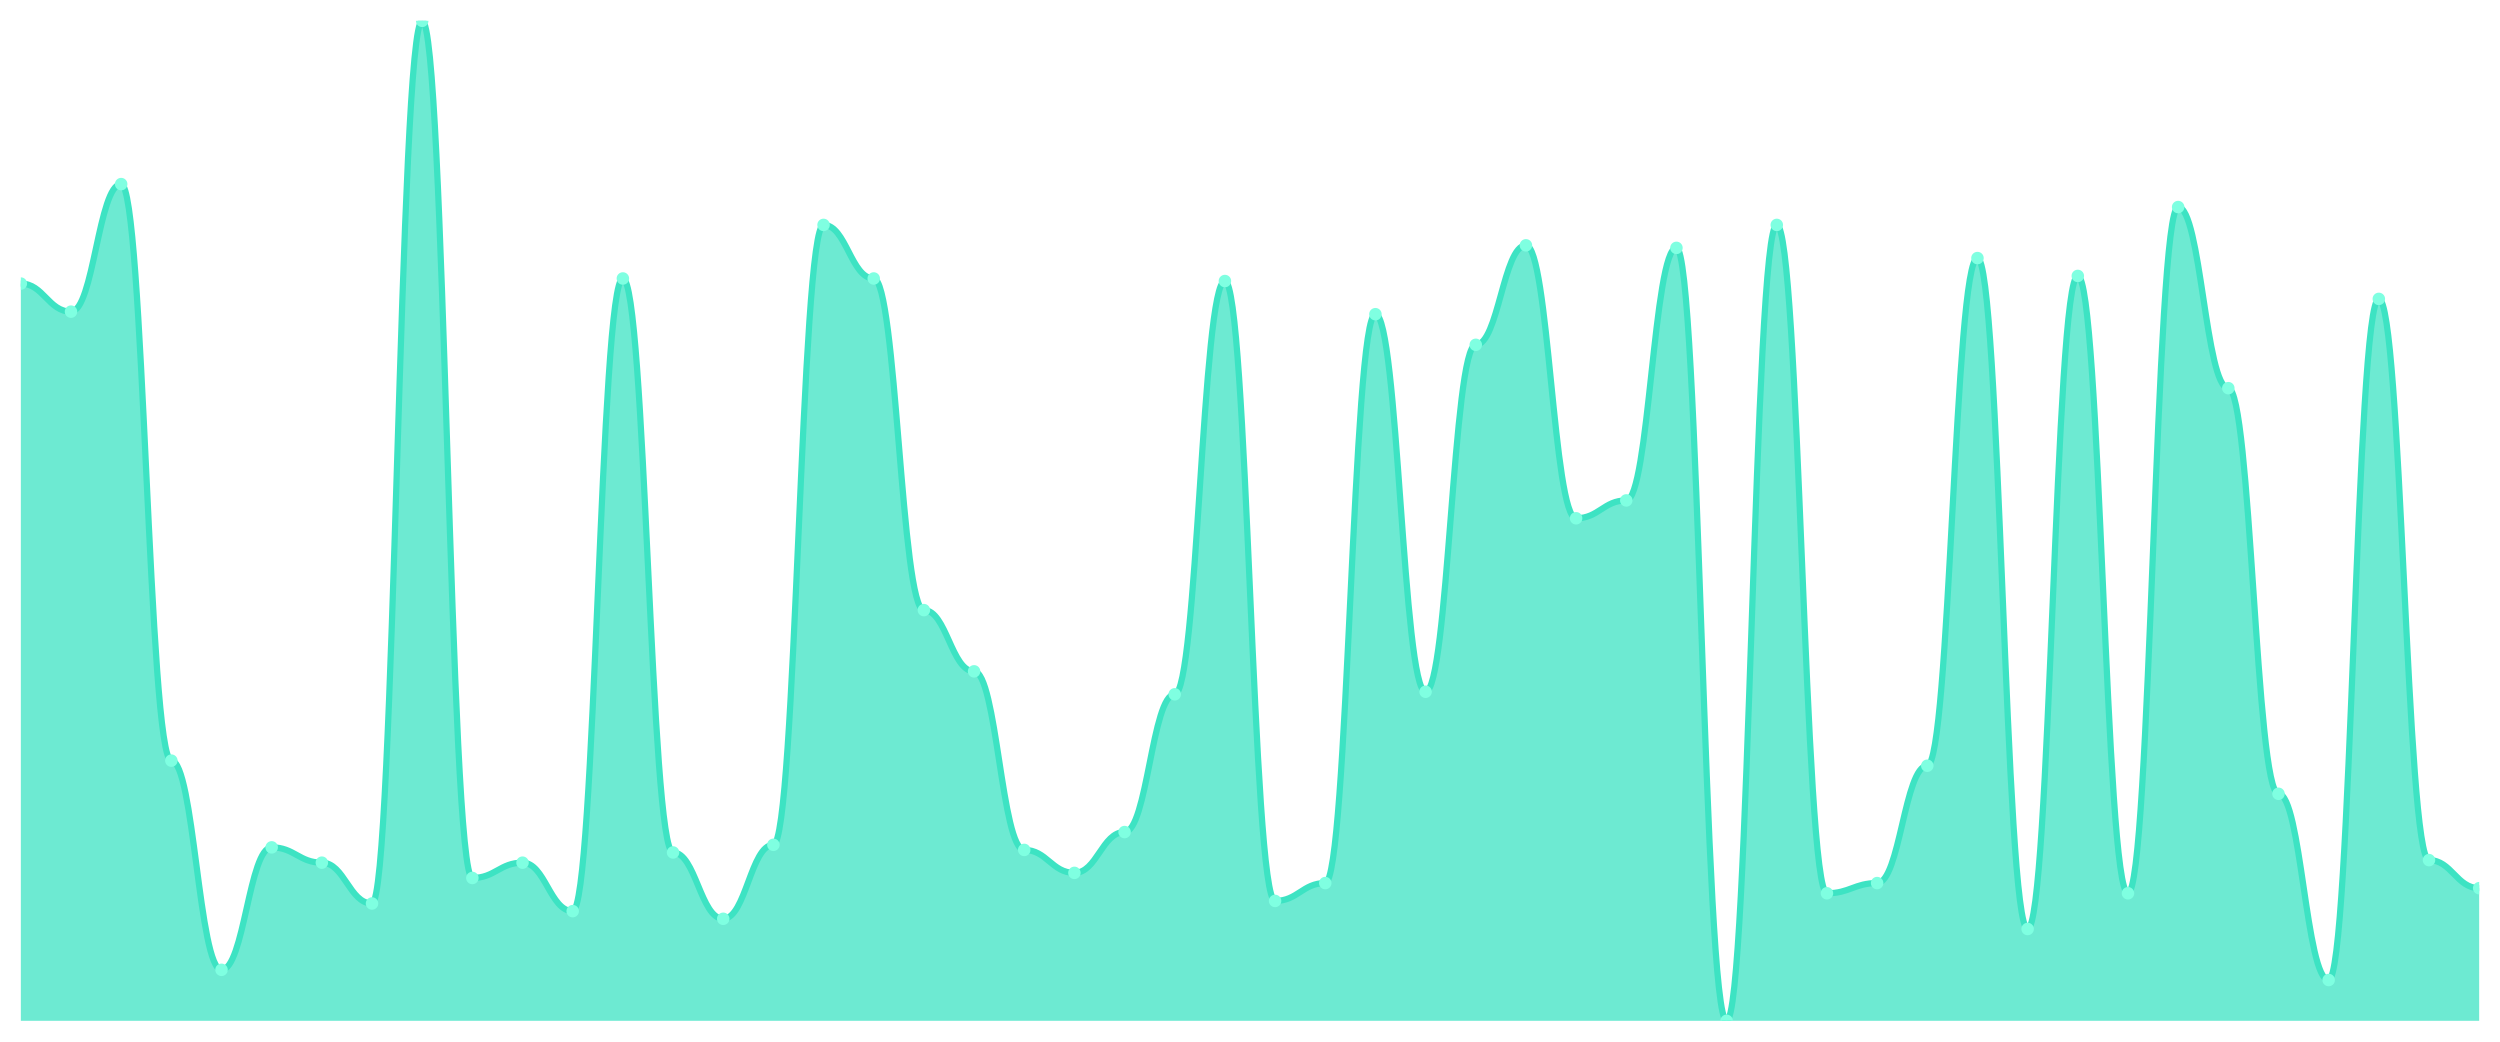
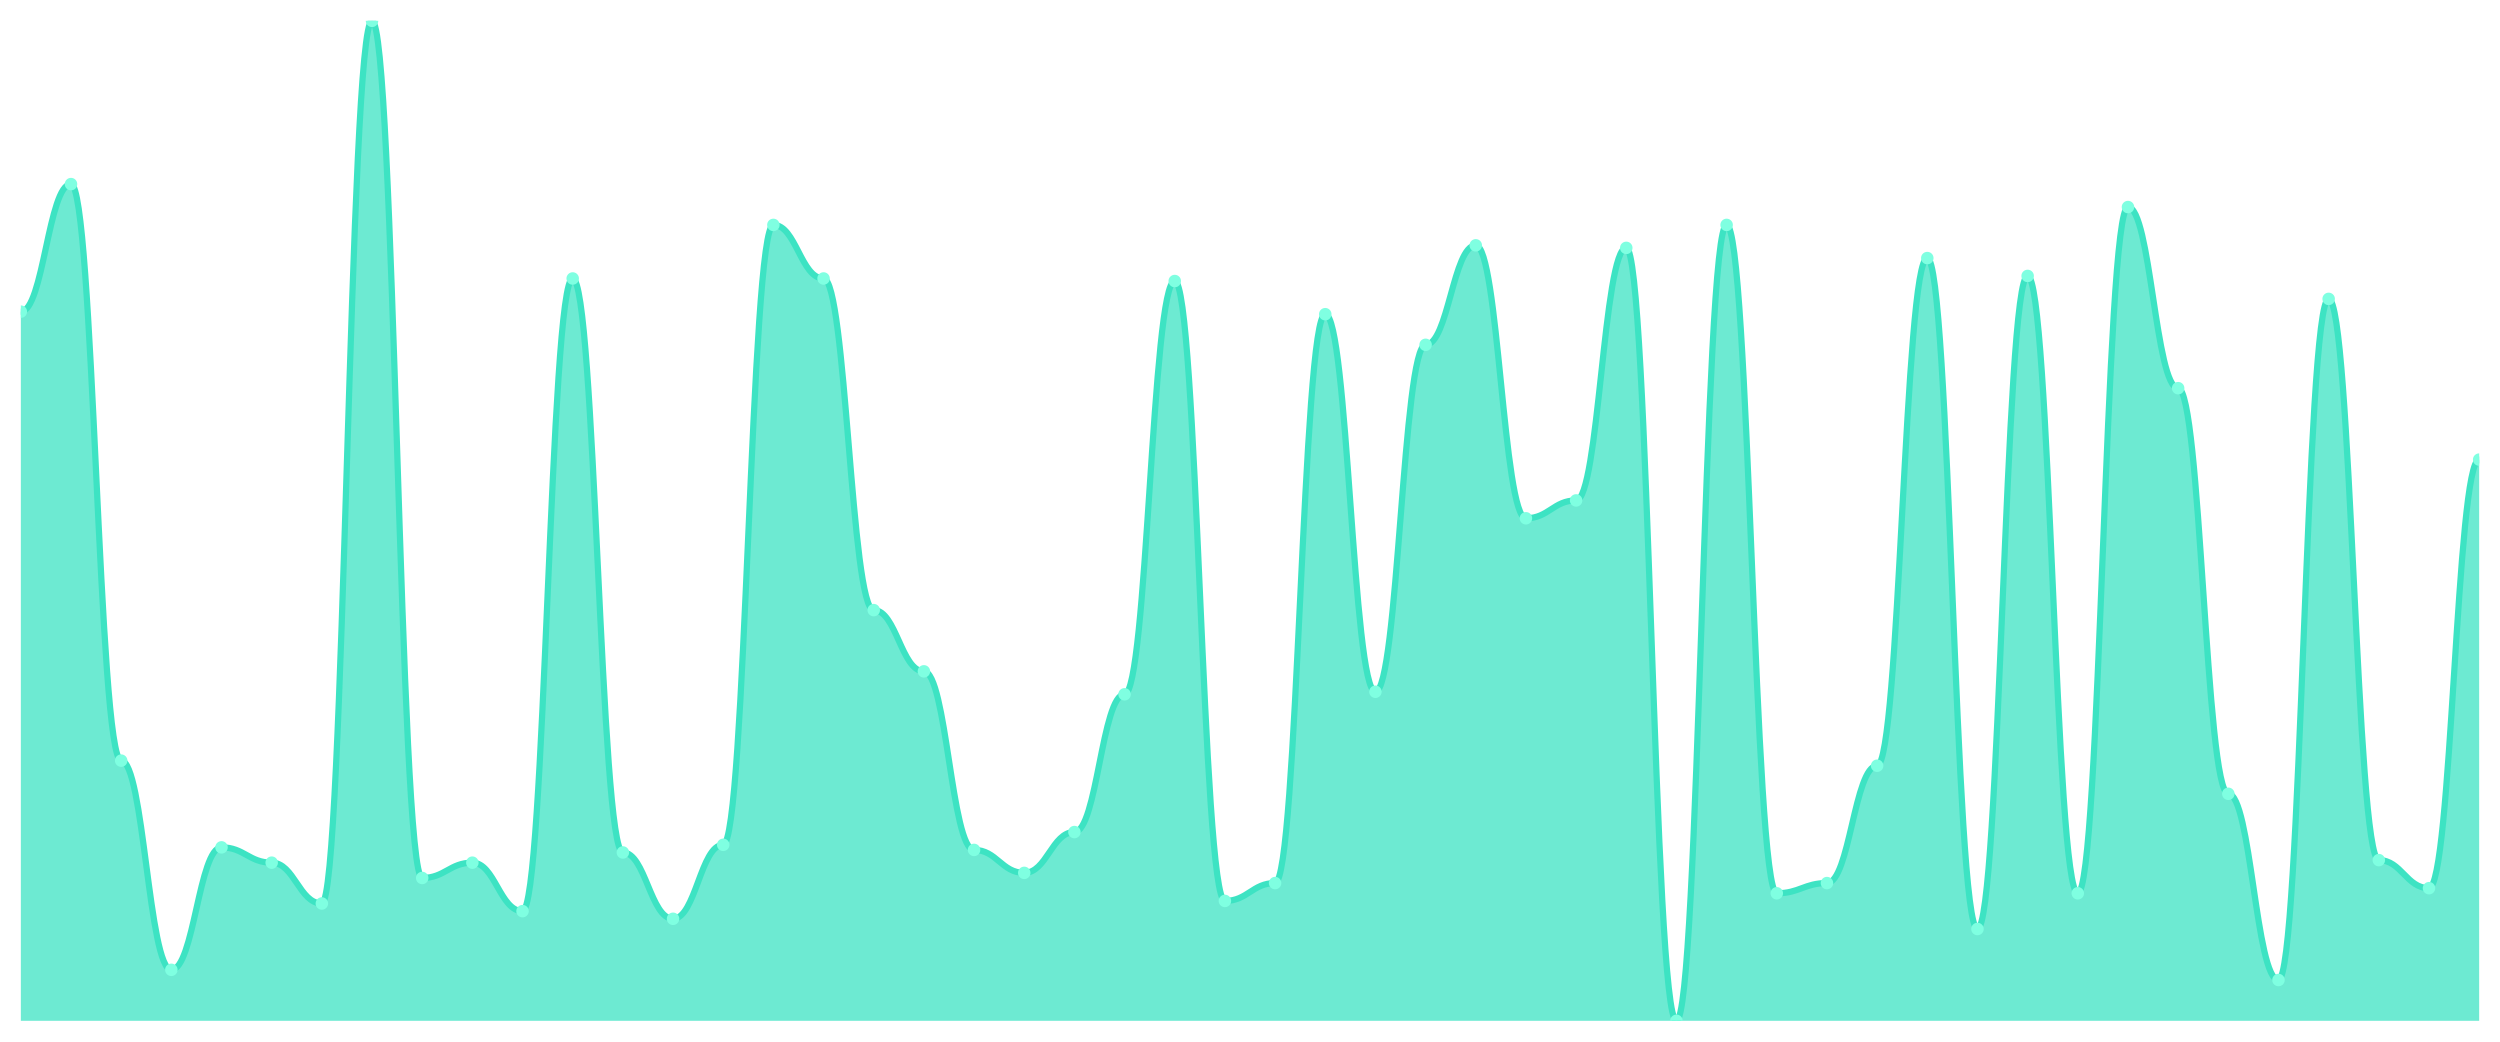
<svg xmlns="http://www.w3.org/2000/svg" viewBox="0 0 1200 500" width="1200" height="500">
  <defs>
    <clipPath id="c">
      <rect x="10" y="10" width="1180" height="480" />
    </clipPath>
  </defs>
  <rect width="1200" height="500" fill="none" />
  <g clip-path="url(#c)">
-     <path d="M 10,490 L 10,136.122 C 20.837,136.122 23.245,149.592 34.082,149.592 C 44.918,149.592 47.327,88.367 58.163,88.367 C 69,88.367 71.408,365.102 82.245,365.102 C 93.082,365.102 95.49,465.51 106.327,465.51 C 117.163,465.51 119.571,406.735 130.408,406.735 C 141.245,406.735 143.653,414.082 154.49,414.082 C 165.327,414.082 167.735,433.673 178.571,433.673 C 189.408,433.673 191.816,10 202.653,10 C 213.49,10 215.898,421.429 226.735,421.429 C 237.571,421.429 239.98,414.082 250.816,414.082 C 261.653,414.082 264.061,437.347 274.898,437.347 C 285.735,437.347 288.143,133.673 298.98,133.673 C 309.816,133.673 312.224,409.184 323.061,409.184 C 333.898,409.184 336.306,441.02 347.143,441.02 C 357.98,441.02 360.388,405.51 371.224,405.51 C 382.061,405.51 384.469,107.959 395.306,107.959 C 406.143,107.959 408.551,133.673 419.388,133.673 C 430.224,133.673 432.633,292.857 443.469,292.857 C 454.306,292.857 456.714,322.245 467.551,322.245 C 478.388,322.245 480.796,407.959 491.633,407.959 C 502.469,407.959 504.878,418.98 515.714,418.98 C 526.551,418.98 528.959,399.388 539.796,399.388 C 550.633,399.388 553.041,333.265 563.878,333.265 C 574.714,333.265 577.122,134.898 587.959,134.898 C 598.796,134.898 601.204,432.449 612.041,432.449 C 622.878,432.449 625.286,423.878 636.122,423.878 C 646.959,423.878 649.367,150.816 660.204,150.816 C 671.041,150.816 673.449,332.041 684.286,332.041 C 695.122,332.041 697.531,165.51 708.367,165.51 C 719.204,165.51 721.612,117.755 732.449,117.755 C 743.286,117.755 745.694,248.776 756.531,248.776 C 767.367,248.776 769.776,240.204 780.612,240.204 C 791.449,240.204 793.857,118.98 804.694,118.98 C 815.531,118.98 817.939,490 828.776,490 C 839.612,490 842.02,107.959 852.857,107.959 C 863.694,107.959 866.102,428.776 876.939,428.776 C 887.776,428.776 890.184,423.878 901.02,423.878 C 911.857,423.878 914.265,367.551 925.102,367.551 C 935.939,367.551 938.347,123.878 949.184,123.878 C 960.02,123.878 962.429,445.918 973.265,445.918 C 984.102,445.918 986.51,132.449 997.347,132.449 C 1008.184,132.449 1010.592,428.776 1021.429,428.776 C 1032.265,428.776 1034.673,99.388 1045.51,99.388 C 1056.347,99.388 1058.755,186.327 1069.592,186.327 C 1080.429,186.327 1082.837,381.02 1093.673,381.02 C 1104.51,381.02 1106.918,470.408 1117.755,470.408 C 1128.592,470.408 1131,143.469 1141.837,143.469 C 1152.673,143.469 1155.082,412.857 1165.918,412.857 C 1176.755,412.857 1179.163,426.327 1190,426.327 L 1190,490 Z" fill="rgba(61,227,195,0.75)" />
-     <path d="M 10,136.122 C 20.837,136.122 23.245,149.592 34.082,149.592 C 44.918,149.592 47.327,88.367 58.163,88.367 C 69,88.367 71.408,365.102 82.245,365.102 C 93.082,365.102 95.49,465.51 106.327,465.51 C 117.163,465.51 119.571,406.735 130.408,406.735 C 141.245,406.735 143.653,414.082 154.49,414.082 C 165.327,414.082 167.735,433.673 178.571,433.673 C 189.408,433.673 191.816,10 202.653,10 C 213.49,10 215.898,421.429 226.735,421.429 C 237.571,421.429 239.98,414.082 250.816,414.082 C 261.653,414.082 264.061,437.347 274.898,437.347 C 285.735,437.347 288.143,133.673 298.98,133.673 C 309.816,133.673 312.224,409.184 323.061,409.184 C 333.898,409.184 336.306,441.02 347.143,441.02 C 357.98,441.02 360.388,405.51 371.224,405.51 C 382.061,405.51 384.469,107.959 395.306,107.959 C 406.143,107.959 408.551,133.673 419.388,133.673 C 430.224,133.673 432.633,292.857 443.469,292.857 C 454.306,292.857 456.714,322.245 467.551,322.245 C 478.388,322.245 480.796,407.959 491.633,407.959 C 502.469,407.959 504.878,418.98 515.714,418.98 C 526.551,418.98 528.959,399.388 539.796,399.388 C 550.633,399.388 553.041,333.265 563.878,333.265 C 574.714,333.265 577.122,134.898 587.959,134.898 C 598.796,134.898 601.204,432.449 612.041,432.449 C 622.878,432.449 625.286,423.878 636.122,423.878 C 646.959,423.878 649.367,150.816 660.204,150.816 C 671.041,150.816 673.449,332.041 684.286,332.041 C 695.122,332.041 697.531,165.51 708.367,165.51 C 719.204,165.51 721.612,117.755 732.449,117.755 C 743.286,117.755 745.694,248.776 756.531,248.776 C 767.367,248.776 769.776,240.204 780.612,240.204 C 791.449,240.204 793.857,118.98 804.694,118.98 C 815.531,118.98 817.939,490 828.776,490 C 839.612,490 842.02,107.959 852.857,107.959 C 863.694,107.959 866.102,428.776 876.939,428.776 C 887.776,428.776 890.184,423.878 901.02,423.878 C 911.857,423.878 914.265,367.551 925.102,367.551 C 935.939,367.551 938.347,123.878 949.184,123.878 C 960.02,123.878 962.429,445.918 973.265,445.918 C 984.102,445.918 986.51,132.449 997.347,132.449 C 1008.184,132.449 1010.592,428.776 1021.429,428.776 C 1032.265,428.776 1034.673,99.388 1045.51,99.388 C 1056.347,99.388 1058.755,186.327 1069.592,186.327 C 1080.429,186.327 1082.837,381.02 1093.673,381.02 C 1104.51,381.02 1106.918,470.408 1117.755,470.408 C 1128.592,470.408 1131,143.469 1141.837,143.469 C 1152.673,143.469 1155.082,412.857 1165.918,412.857 C 1176.755,412.857 1179.163,426.327 1190,426.327" fill="none" stroke="#3de3c3" stroke-width="3" stroke-linecap="round" stroke-linejoin="round" />
-     <circle cx="10" cy="136.122" r="3" fill="#7fffe1" />
-     <circle cx="34.082" cy="149.592" r="3" fill="#7fffe1" />
-     <circle cx="58.163" cy="88.367" r="3" fill="#7fffe1" />
-     <circle cx="82.245" cy="365.102" r="3" fill="#7fffe1" />
-     <circle cx="106.327" cy="465.51" r="3" fill="#7fffe1" />
-     <circle cx="130.408" cy="406.735" r="3" fill="#7fffe1" />
-     <circle cx="154.49" cy="414.082" r="3" fill="#7fffe1" />
-     <circle cx="178.571" cy="433.673" r="3" fill="#7fffe1" />
-     <circle cx="202.653" cy="10" r="3" fill="#7fffe1" />
-     <circle cx="226.735" cy="421.429" r="3" fill="#7fffe1" />
-     <circle cx="250.816" cy="414.082" r="3" fill="#7fffe1" />
-     <circle cx="274.898" cy="437.347" r="3" fill="#7fffe1" />
-     <circle cx="298.98" cy="133.673" r="3" fill="#7fffe1" />
-     <circle cx="323.061" cy="409.184" r="3" fill="#7fffe1" />
-     <circle cx="347.143" cy="441.02" r="3" fill="#7fffe1" />
-     <circle cx="371.224" cy="405.51" r="3" fill="#7fffe1" />
-     <circle cx="395.306" cy="107.959" r="3" fill="#7fffe1" />
-     <circle cx="419.388" cy="133.673" r="3" fill="#7fffe1" />
-     <circle cx="443.469" cy="292.857" r="3" fill="#7fffe1" />
-     <circle cx="467.551" cy="322.245" r="3" fill="#7fffe1" />
-     <circle cx="491.633" cy="407.959" r="3" fill="#7fffe1" />
-     <circle cx="515.714" cy="418.98" r="3" fill="#7fffe1" />
-     <circle cx="539.796" cy="399.388" r="3" fill="#7fffe1" />
-     <circle cx="563.878" cy="333.265" r="3" fill="#7fffe1" />
-     <circle cx="587.959" cy="134.898" r="3" fill="#7fffe1" />
-     <circle cx="612.041" cy="432.449" r="3" fill="#7fffe1" />
-     <circle cx="636.122" cy="423.878" r="3" fill="#7fffe1" />
-     <circle cx="660.204" cy="150.816" r="3" fill="#7fffe1" />
-     <circle cx="684.286" cy="332.041" r="3" fill="#7fffe1" />
-     <circle cx="708.367" cy="165.51" r="3" fill="#7fffe1" />
-     <circle cx="732.449" cy="117.755" r="3" fill="#7fffe1" />
-     <circle cx="756.531" cy="248.776" r="3" fill="#7fffe1" />
-     <circle cx="780.612" cy="240.204" r="3" fill="#7fffe1" />
-     <circle cx="804.694" cy="118.98" r="3" fill="#7fffe1" />
-     <circle cx="828.776" cy="490" r="3" fill="#7fffe1" />
-     <circle cx="852.857" cy="107.959" r="3" fill="#7fffe1" />
-     <circle cx="876.939" cy="428.776" r="3" fill="#7fffe1" />
-     <circle cx="901.02" cy="423.878" r="3" fill="#7fffe1" />
-     <circle cx="925.102" cy="367.551" r="3" fill="#7fffe1" />
-     <circle cx="949.184" cy="123.878" r="3" fill="#7fffe1" />
-     <circle cx="973.265" cy="445.918" r="3" fill="#7fffe1" />
-     <circle cx="997.347" cy="132.449" r="3" fill="#7fffe1" />
-     <circle cx="1021.429" cy="428.776" r="3" fill="#7fffe1" />
-     <circle cx="1045.51" cy="99.388" r="3" fill="#7fffe1" />
-     <circle cx="1069.592" cy="186.327" r="3" fill="#7fffe1" />
-     <circle cx="1093.673" cy="381.02" r="3" fill="#7fffe1" />
-     <circle cx="1117.755" cy="470.408" r="3" fill="#7fffe1" />
-     <circle cx="1141.837" cy="143.469" r="3" fill="#7fffe1" />
-     <circle cx="1165.918" cy="412.857" r="3" fill="#7fffe1" />
-     <circle cx="1190" cy="426.327" r="3" fill="#7fffe1" />
+     <path d="M 10,490 L 10,149.592 C 20.837,149.592 23.245,88.367 34.082,88.367 C 44.918,88.367 47.327,365.102 58.163,365.102 C 69,365.102 71.408,465.51 82.245,465.51 C 93.082,465.51 95.49,406.735 106.327,406.735 C 117.163,406.735 119.571,414.082 130.408,414.082 C 141.245,414.082 143.653,433.673 154.49,433.673 C 165.327,433.673 167.735,10 178.571,10 C 189.408,10 191.816,421.429 202.653,421.429 C 213.49,421.429 215.898,414.082 226.735,414.082 C 237.571,414.082 239.98,437.347 250.816,437.347 C 261.653,437.347 264.061,133.673 274.898,133.673 C 285.735,133.673 288.143,409.184 298.98,409.184 C 309.816,409.184 312.224,441.02 323.061,441.02 C 333.898,441.02 336.306,405.51 347.143,405.51 C 357.98,405.51 360.388,107.959 371.224,107.959 C 382.061,107.959 384.469,133.673 395.306,133.673 C 406.143,133.673 408.551,292.857 419.388,292.857 C 430.224,292.857 432.633,322.245 443.469,322.245 C 454.306,322.245 456.714,407.959 467.551,407.959 C 478.388,407.959 480.796,418.98 491.633,418.98 C 502.469,418.98 504.878,399.388 515.714,399.388 C 526.551,399.388 528.959,333.265 539.796,333.265 C 550.633,333.265 553.041,134.898 563.878,134.898 C 574.714,134.898 577.122,432.449 587.959,432.449 C 598.796,432.449 601.204,423.878 612.041,423.878 C 622.878,423.878 625.286,150.816 636.122,150.816 C 646.959,150.816 649.367,332.041 660.204,332.041 C 671.041,332.041 673.449,165.51 684.286,165.51 C 695.122,165.51 697.531,117.755 708.367,117.755 C 719.204,117.755 721.612,248.776 732.449,248.776 C 743.286,248.776 745.694,240.204 756.531,240.204 C 767.367,240.204 769.776,118.98 780.612,118.98 C 791.449,118.98 793.857,490 804.694,490 C 815.531,490 817.939,107.959 828.776,107.959 C 839.612,107.959 842.02,428.776 852.857,428.776 C 863.694,428.776 866.102,423.878 876.939,423.878 C 887.776,423.878 890.184,367.551 901.02,367.551 C 911.857,367.551 914.265,123.878 925.102,123.878 C 935.939,123.878 938.347,445.918 949.184,445.918 C 960.02,445.918 962.429,132.449 973.265,132.449 C 984.102,132.449 986.51,428.776 997.347,428.776 C 1008.184,428.776 1010.592,99.388 1021.429,99.388 C 1032.265,99.388 1034.673,186.327 1045.51,186.327 C 1056.347,186.327 1058.755,381.02 1069.592,381.02 C 1080.429,381.02 1082.837,470.408 1093.673,470.408 C 1104.51,470.408 1106.918,143.469 1117.755,143.469 C 1128.592,143.469 1131,412.857 1141.837,412.857 C 1152.673,412.857 1155.082,426.327 1165.918,426.327 C 1176.755,426.327 1179.163,220.612 1190,220.612 L 1190,490 Z" fill="rgba(61,227,195,0.75)" />
+     <path d="M 10,149.592 C 20.837,149.592 23.245,88.367 34.082,88.367 C 44.918,88.367 47.327,365.102 58.163,365.102 C 69,365.102 71.408,465.51 82.245,465.51 C 93.082,465.51 95.49,406.735 106.327,406.735 C 117.163,406.735 119.571,414.082 130.408,414.082 C 141.245,414.082 143.653,433.673 154.49,433.673 C 165.327,433.673 167.735,10 178.571,10 C 189.408,10 191.816,421.429 202.653,421.429 C 213.49,421.429 215.898,414.082 226.735,414.082 C 237.571,414.082 239.98,437.347 250.816,437.347 C 261.653,437.347 264.061,133.673 274.898,133.673 C 285.735,133.673 288.143,409.184 298.98,409.184 C 309.816,409.184 312.224,441.02 323.061,441.02 C 333.898,441.02 336.306,405.51 347.143,405.51 C 357.98,405.51 360.388,107.959 371.224,107.959 C 382.061,107.959 384.469,133.673 395.306,133.673 C 406.143,133.673 408.551,292.857 419.388,292.857 C 430.224,292.857 432.633,322.245 443.469,322.245 C 454.306,322.245 456.714,407.959 467.551,407.959 C 478.388,407.959 480.796,418.98 491.633,418.98 C 502.469,418.98 504.878,399.388 515.714,399.388 C 526.551,399.388 528.959,333.265 539.796,333.265 C 550.633,333.265 553.041,134.898 563.878,134.898 C 574.714,134.898 577.122,432.449 587.959,432.449 C 598.796,432.449 601.204,423.878 612.041,423.878 C 622.878,423.878 625.286,150.816 636.122,150.816 C 646.959,150.816 649.367,332.041 660.204,332.041 C 671.041,332.041 673.449,165.51 684.286,165.51 C 695.122,165.51 697.531,117.755 708.367,117.755 C 719.204,117.755 721.612,248.776 732.449,248.776 C 743.286,248.776 745.694,240.204 756.531,240.204 C 767.367,240.204 769.776,118.98 780.612,118.98 C 791.449,118.98 793.857,490 804.694,490 C 815.531,490 817.939,107.959 828.776,107.959 C 839.612,107.959 842.02,428.776 852.857,428.776 C 863.694,428.776 866.102,423.878 876.939,423.878 C 887.776,423.878 890.184,367.551 901.02,367.551 C 911.857,367.551 914.265,123.878 925.102,123.878 C 935.939,123.878 938.347,445.918 949.184,445.918 C 960.02,445.918 962.429,132.449 973.265,132.449 C 984.102,132.449 986.51,428.776 997.347,428.776 C 1008.184,428.776 1010.592,99.388 1021.429,99.388 C 1032.265,99.388 1034.673,186.327 1045.51,186.327 C 1056.347,186.327 1058.755,381.02 1069.592,381.02 C 1080.429,381.02 1082.837,470.408 1093.673,470.408 C 1104.51,470.408 1106.918,143.469 1117.755,143.469 C 1128.592,143.469 1131,412.857 1141.837,412.857 C 1152.673,412.857 1155.082,426.327 1165.918,426.327 C 1176.755,426.327 1179.163,220.612 1190,220.612" fill="none" stroke="#3de3c3" stroke-width="3" stroke-linecap="round" stroke-linejoin="round" />
+     <circle cx="10" cy="149.592" r="3" fill="#7fffe1" />
+     <circle cx="34.082" cy="88.367" r="3" fill="#7fffe1" />
+     <circle cx="58.163" cy="365.102" r="3" fill="#7fffe1" />
+     <circle cx="82.245" cy="465.51" r="3" fill="#7fffe1" />
+     <circle cx="106.327" cy="406.735" r="3" fill="#7fffe1" />
+     <circle cx="130.408" cy="414.082" r="3" fill="#7fffe1" />
+     <circle cx="154.49" cy="433.673" r="3" fill="#7fffe1" />
+     <circle cx="178.571" cy="10" r="3" fill="#7fffe1" />
+     <circle cx="202.653" cy="421.429" r="3" fill="#7fffe1" />
+     <circle cx="226.735" cy="414.082" r="3" fill="#7fffe1" />
+     <circle cx="250.816" cy="437.347" r="3" fill="#7fffe1" />
+     <circle cx="274.898" cy="133.673" r="3" fill="#7fffe1" />
+     <circle cx="298.98" cy="409.184" r="3" fill="#7fffe1" />
+     <circle cx="323.061" cy="441.02" r="3" fill="#7fffe1" />
+     <circle cx="347.143" cy="405.51" r="3" fill="#7fffe1" />
+     <circle cx="371.224" cy="107.959" r="3" fill="#7fffe1" />
+     <circle cx="395.306" cy="133.673" r="3" fill="#7fffe1" />
+     <circle cx="419.388" cy="292.857" r="3" fill="#7fffe1" />
+     <circle cx="443.469" cy="322.245" r="3" fill="#7fffe1" />
+     <circle cx="467.551" cy="407.959" r="3" fill="#7fffe1" />
+     <circle cx="491.633" cy="418.98" r="3" fill="#7fffe1" />
+     <circle cx="515.714" cy="399.388" r="3" fill="#7fffe1" />
+     <circle cx="539.796" cy="333.265" r="3" fill="#7fffe1" />
+     <circle cx="563.878" cy="134.898" r="3" fill="#7fffe1" />
+     <circle cx="587.959" cy="432.449" r="3" fill="#7fffe1" />
+     <circle cx="612.041" cy="423.878" r="3" fill="#7fffe1" />
+     <circle cx="636.122" cy="150.816" r="3" fill="#7fffe1" />
+     <circle cx="660.204" cy="332.041" r="3" fill="#7fffe1" />
+     <circle cx="684.286" cy="165.51" r="3" fill="#7fffe1" />
+     <circle cx="708.367" cy="117.755" r="3" fill="#7fffe1" />
+     <circle cx="732.449" cy="248.776" r="3" fill="#7fffe1" />
+     <circle cx="756.531" cy="240.204" r="3" fill="#7fffe1" />
+     <circle cx="780.612" cy="118.98" r="3" fill="#7fffe1" />
+     <circle cx="804.694" cy="490" r="3" fill="#7fffe1" />
+     <circle cx="828.776" cy="107.959" r="3" fill="#7fffe1" />
+     <circle cx="852.857" cy="428.776" r="3" fill="#7fffe1" />
+     <circle cx="876.939" cy="423.878" r="3" fill="#7fffe1" />
+     <circle cx="901.02" cy="367.551" r="3" fill="#7fffe1" />
+     <circle cx="925.102" cy="123.878" r="3" fill="#7fffe1" />
+     <circle cx="949.184" cy="445.918" r="3" fill="#7fffe1" />
+     <circle cx="973.265" cy="132.449" r="3" fill="#7fffe1" />
+     <circle cx="997.347" cy="428.776" r="3" fill="#7fffe1" />
+     <circle cx="1021.429" cy="99.388" r="3" fill="#7fffe1" />
+     <circle cx="1045.51" cy="186.327" r="3" fill="#7fffe1" />
+     <circle cx="1069.592" cy="381.02" r="3" fill="#7fffe1" />
+     <circle cx="1093.673" cy="470.408" r="3" fill="#7fffe1" />
+     <circle cx="1117.755" cy="143.469" r="3" fill="#7fffe1" />
+     <circle cx="1141.837" cy="412.857" r="3" fill="#7fffe1" />
+     <circle cx="1165.918" cy="426.327" r="3" fill="#7fffe1" />
+     <circle cx="1190" cy="220.612" r="3" fill="#7fffe1" />
  </g>
</svg>
